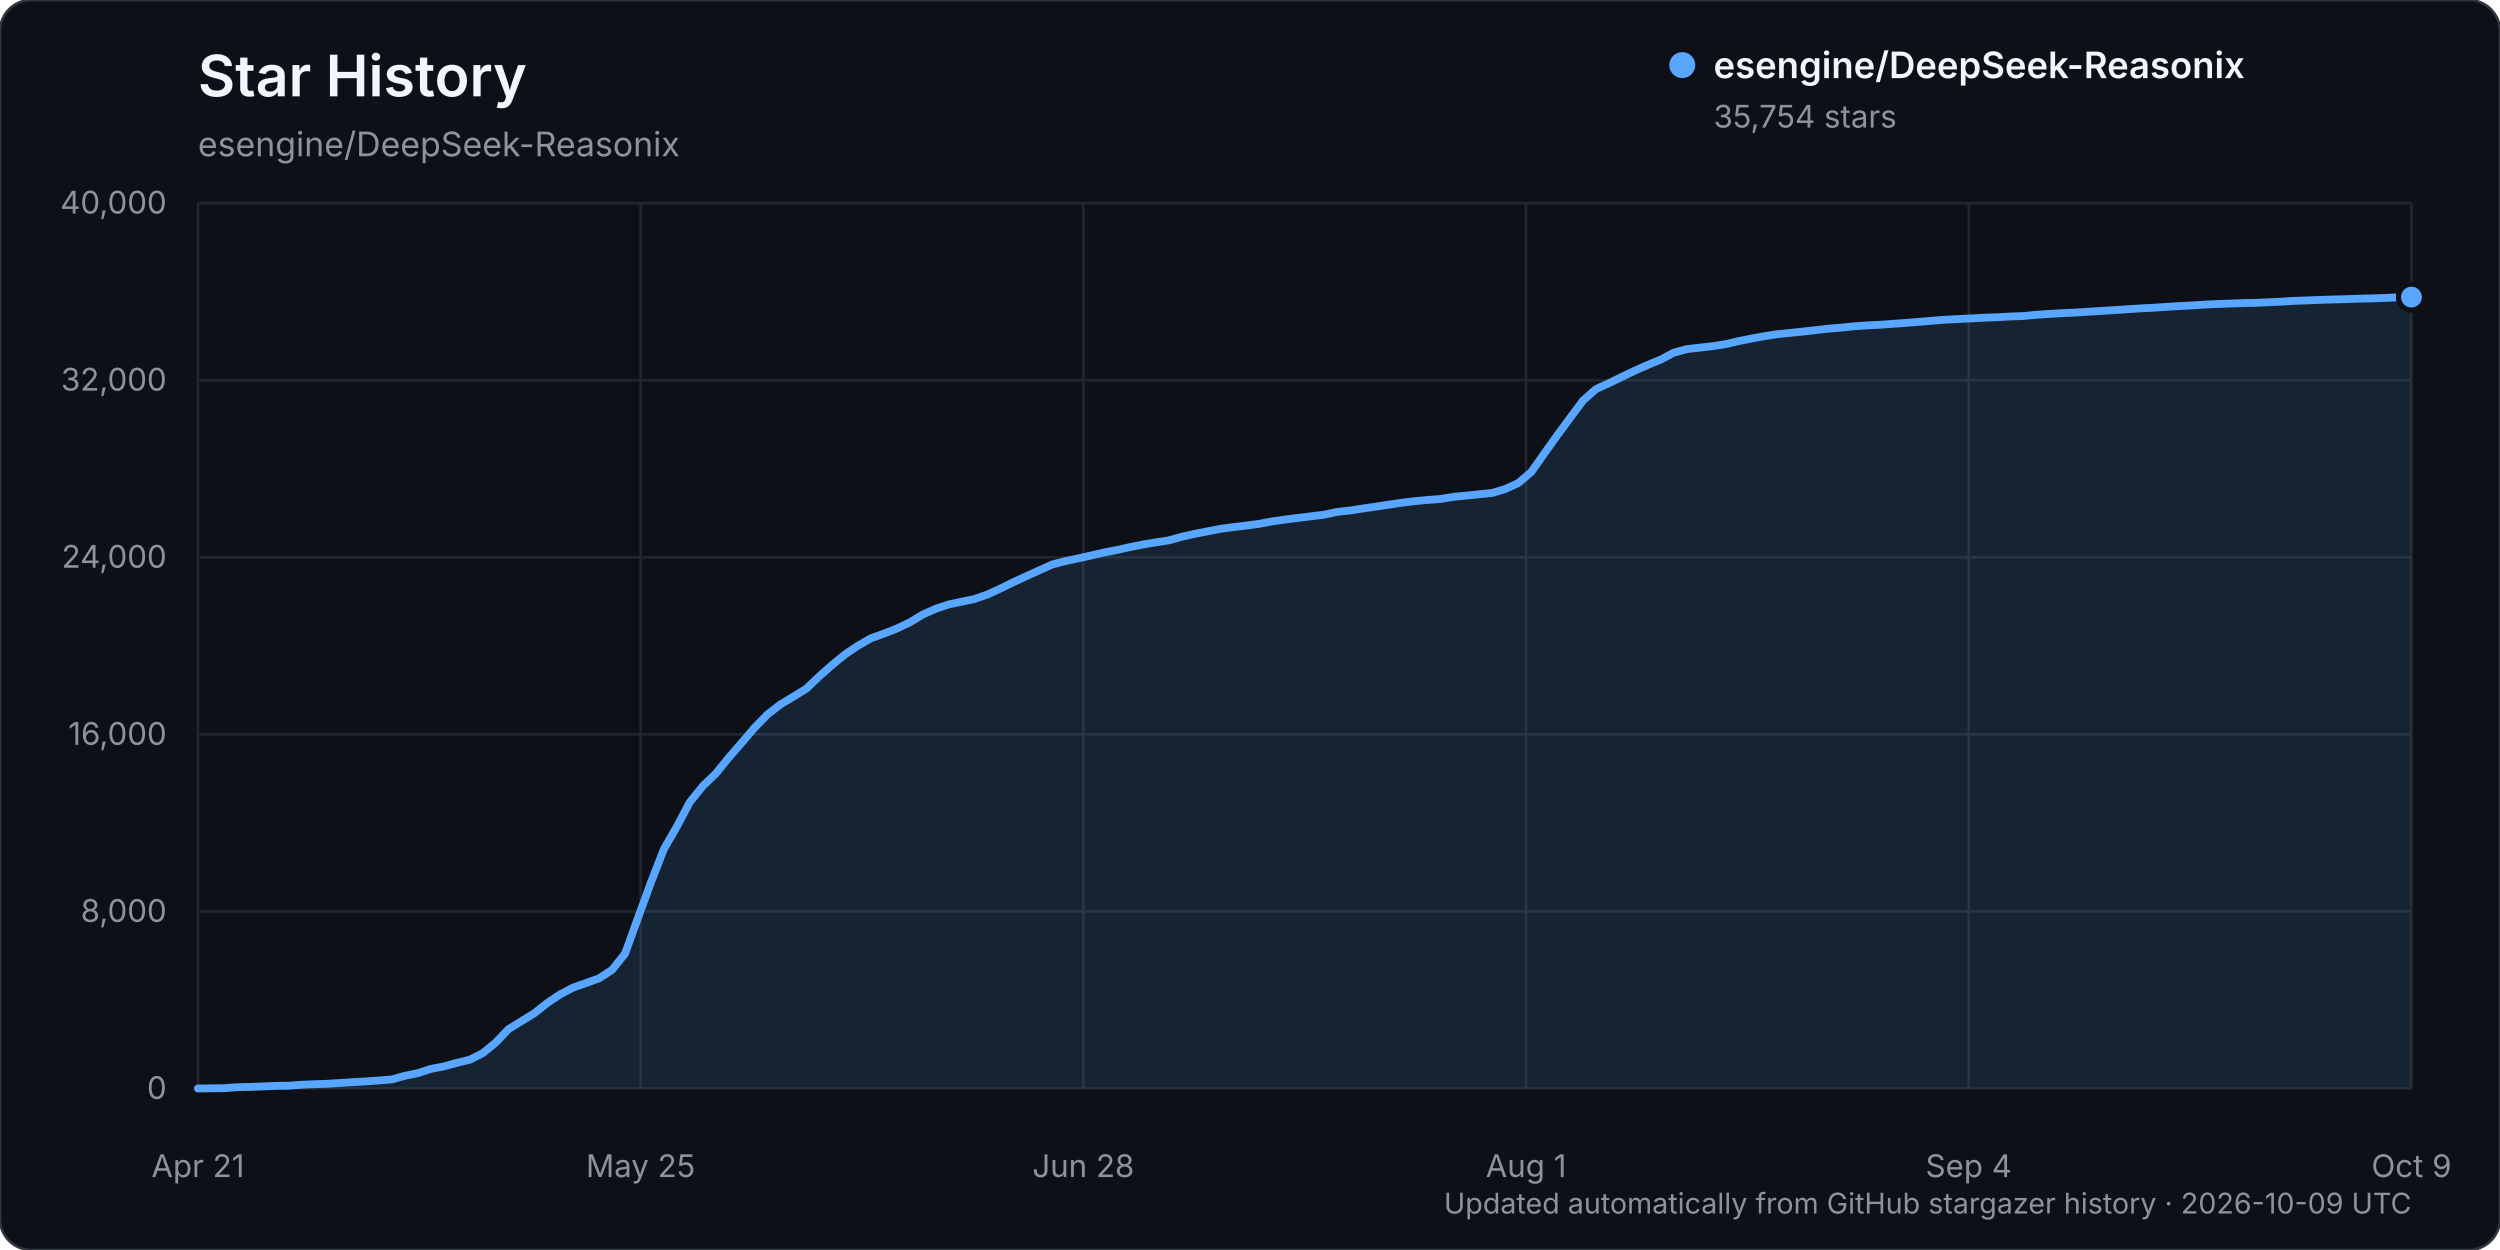
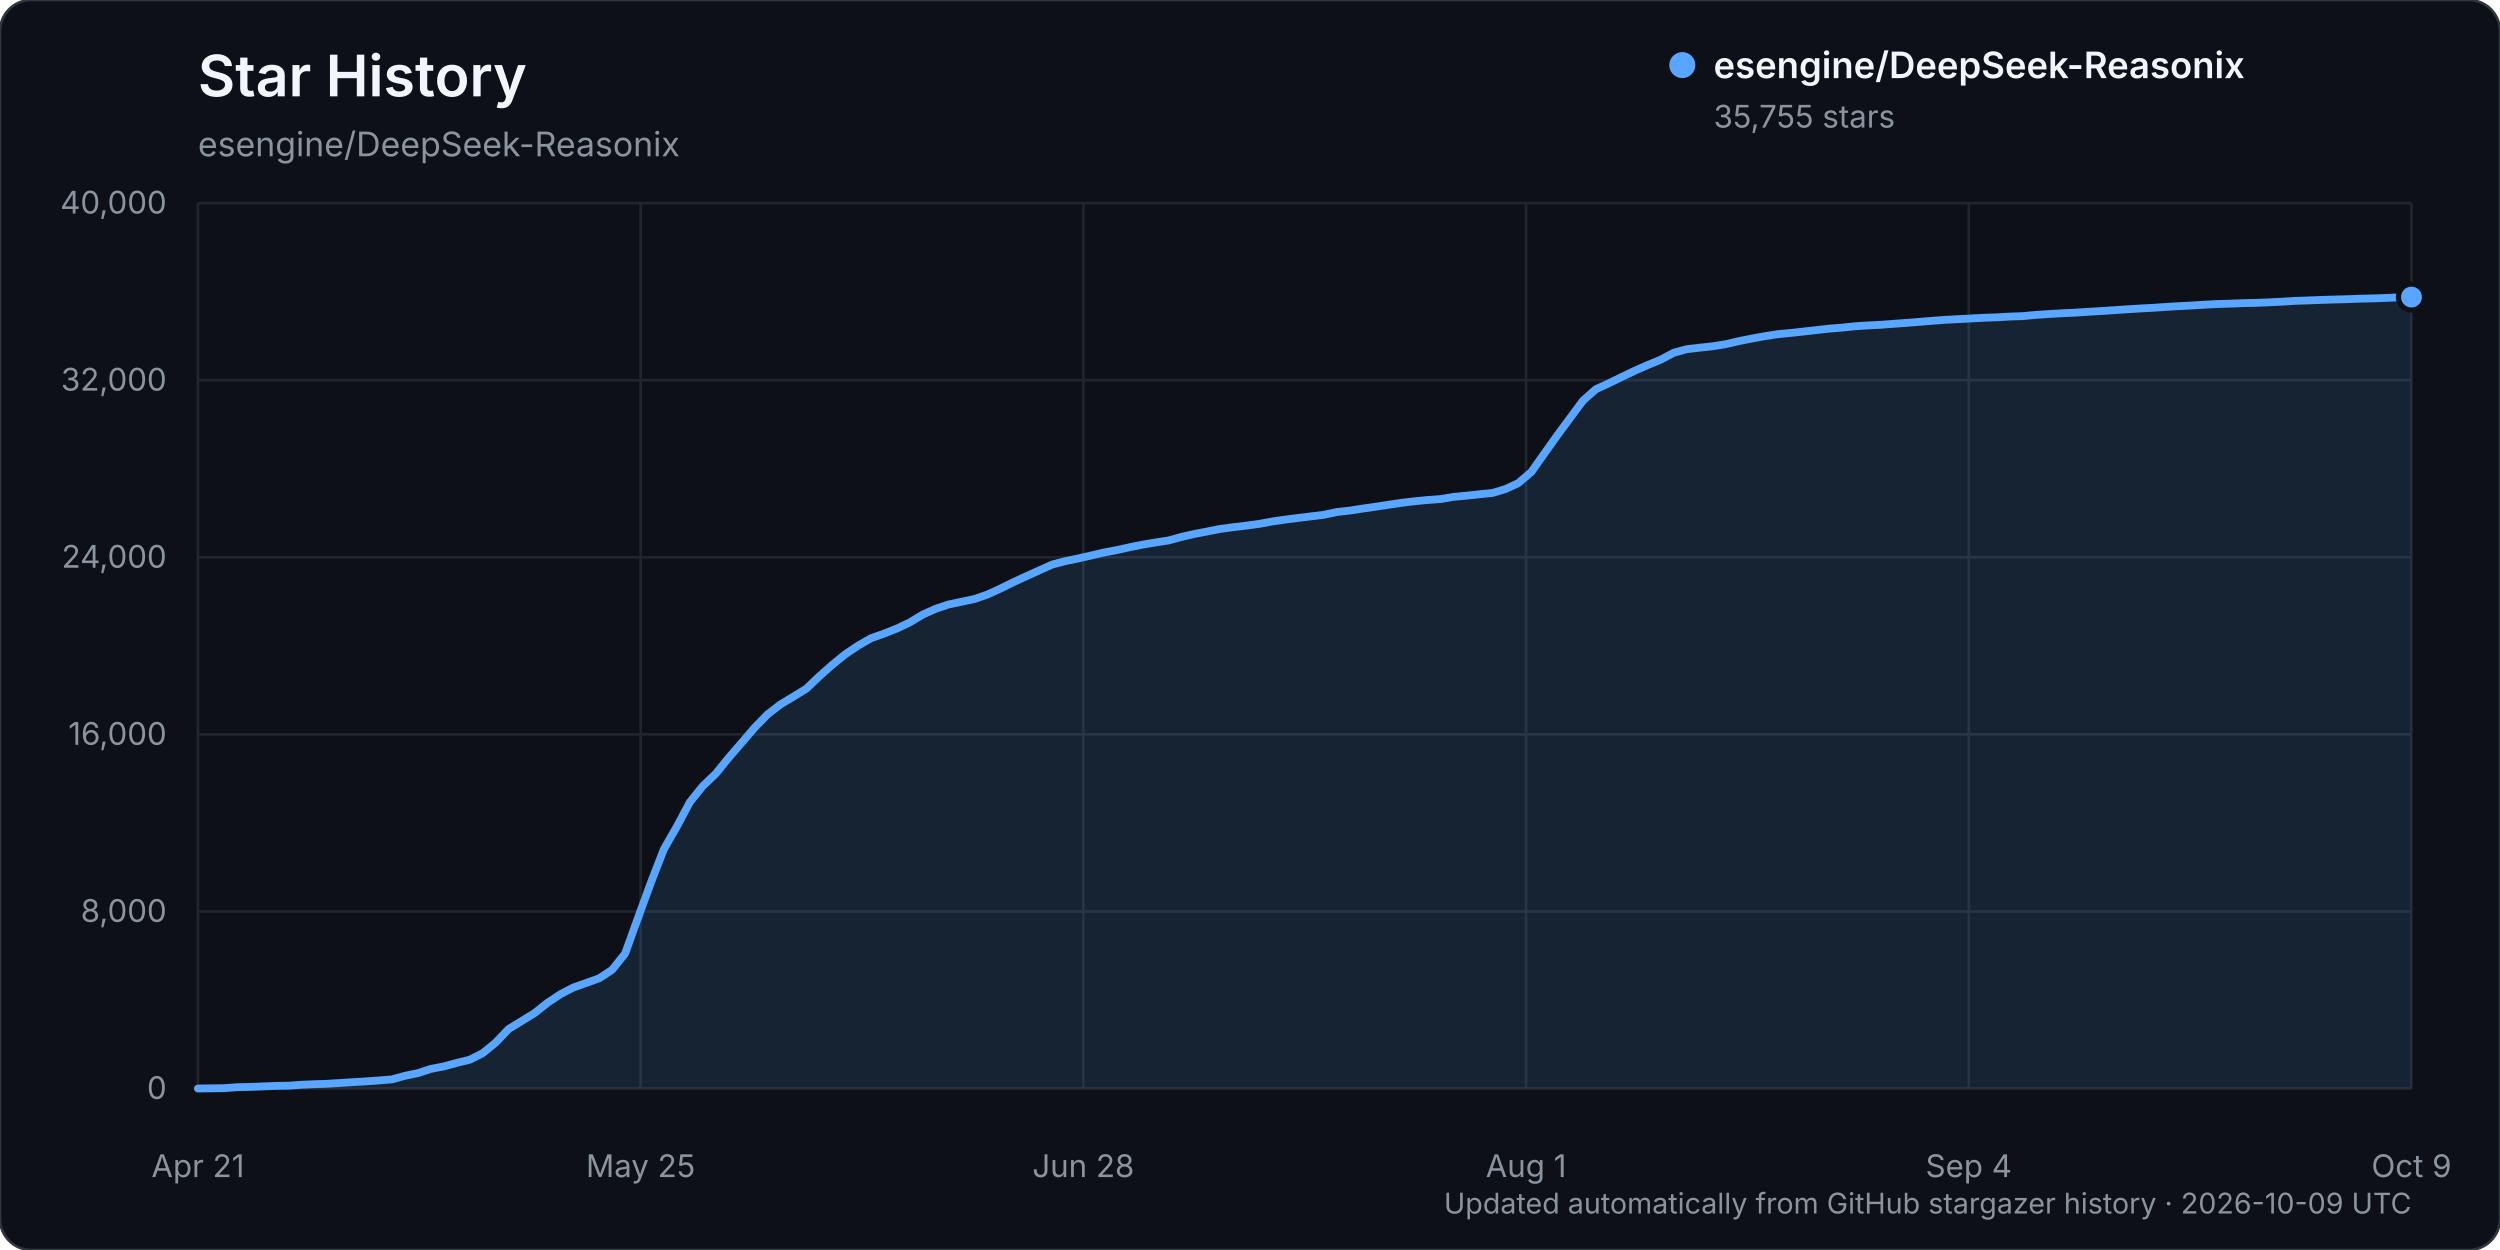
<svg xmlns="http://www.w3.org/2000/svg" width="960" height="480" viewBox="0 0 960 480" role="img" aria-labelledby="title description">
  <rect width="960" height="480" rx="12" fill="#0d1117" stroke="#30363d" />
  <text x="76" y="37" fill="#f0f6fc" font-family="-apple-system, BlinkMacSystemFont, 'Segoe UI', sans-serif" font-size="22" font-weight="600">Star History</text>
  <text x="76" y="60" fill="#8b949e" font-family="-apple-system, BlinkMacSystemFont, 'Segoe UI', sans-serif" font-size="13">esengine/DeepSeek-Reasonix</text>
  <g font-family="-apple-system, BlinkMacSystemFont, 'Segoe UI', sans-serif">
    <line x1="76" y1="418.00" x2="926" y2="418.00" stroke="#21262d" stroke-width="1" />
    <text x="64" y="422.00" text-anchor="end" fill="#8b949e" font-size="12">0</text>
    <line x1="76" y1="350.00" x2="926" y2="350.00" stroke="#21262d" stroke-width="1" />
    <text x="64" y="354.00" text-anchor="end" fill="#8b949e" font-size="12">8,000</text>
    <line x1="76" y1="282.00" x2="926" y2="282.00" stroke="#21262d" stroke-width="1" />
    <text x="64" y="286.00" text-anchor="end" fill="#8b949e" font-size="12">16,000</text>
    <line x1="76" y1="214.00" x2="926" y2="214.00" stroke="#21262d" stroke-width="1" />
    <text x="64" y="218.00" text-anchor="end" fill="#8b949e" font-size="12">24,000</text>
    <line x1="76" y1="146.00" x2="926" y2="146.00" stroke="#21262d" stroke-width="1" />
    <text x="64" y="150.00" text-anchor="end" fill="#8b949e" font-size="12">32,000</text>
    <line x1="76" y1="78.00" x2="926" y2="78.00" stroke="#21262d" stroke-width="1" />
    <text x="64" y="82.00" text-anchor="end" fill="#8b949e" font-size="12">40,000</text>
    <line x1="76.00" y1="78" x2="76.00" y2="418" stroke="#21262d" stroke-width="1" />
    <text x="76.00" y="452" text-anchor="middle" fill="#8b949e" font-size="12">Apr 21</text>
    <line x1="246.00" y1="78" x2="246.00" y2="418" stroke="#21262d" stroke-width="1" />
    <text x="246.00" y="452" text-anchor="middle" fill="#8b949e" font-size="12">May 25</text>
    <line x1="416.00" y1="78" x2="416.00" y2="418" stroke="#21262d" stroke-width="1" />
    <text x="416.00" y="452" text-anchor="middle" fill="#8b949e" font-size="12">Jun 28</text>
    <line x1="586.00" y1="78" x2="586.00" y2="418" stroke="#21262d" stroke-width="1" />
    <text x="586.00" y="452" text-anchor="middle" fill="#8b949e" font-size="12">Aug 1</text>
    <line x1="756.00" y1="78" x2="756.00" y2="418" stroke="#21262d" stroke-width="1" />
    <text x="756.00" y="452" text-anchor="middle" fill="#8b949e" font-size="12">Sep 4</text>
    <line x1="926.00" y1="78" x2="926.00" y2="418" stroke="#21262d" stroke-width="1" />
    <text x="926.00" y="452" text-anchor="middle" fill="#8b949e" font-size="12">Oct 9</text>
-     <path d="M76.00,417.99 L85.94,417.86 L90.91,417.49 L95.88,417.38 L100.85,417.19 L105.82,416.99 L110.80,416.90 L115.77,416.55 L120.74,416.33 L125.71,416.17 L130.68,415.86 L135.65,415.54 L140.62,415.25 L145.59,414.89 L150.56,414.48 L155.53,413.10 L160.50,412.08 L165.47,410.45 L170.44,409.50 L175.42,408.14 L180.39,406.93 L185.36,404.43 L190.33,400.37 L195.30,395.16 L200.27,392.11 L205.24,389.05 L210.21,385.11 L215.18,381.78 L220.15,379.20 L225.12,377.45 L230.09,375.66 L235.06,372.41 L240.04,366.15 L245.01,352.40 L249.98,338.81 L254.95,326.03 L259.92,317.39 L264.89,308.04 L269.86,301.86 L274.83,297.11 L279.80,290.99 L284.77,285.26 L289.74,279.45 L294.71,274.34 L299.68,270.50 L304.65,267.52 L309.63,264.45 L314.60,259.71 L319.57,255.30 L324.54,251.26 L329.51,247.92 L334.48,245.08 L339.45,243.30 L344.42,241.34 L349.39,238.98 L354.36,235.97 L359.33,233.76 L364.30,232.10 L369.27,231.05 L374.25,230.00 L379.22,228.27 L384.19,225.99 L389.16,223.54 L394.13,221.25 L399.10,219.00 L404.07,216.76 L409.04,215.47 L414.01,214.43 L418.98,213.30 L423.95,212.15 L428.92,211.20 L433.89,210.09 L438.87,209.09 L443.84,208.26 L448.81,207.50 L453.78,206.12 L458.75,205.00 L463.72,204.03 L468.69,203.06 L473.66,202.40 L478.63,201.81 L483.60,201.14 L488.57,200.21 L493.54,199.49 L498.51,198.86 L503.49,198.25 L508.46,197.65 L513.43,196.57 L518.40,196.04 L523.37,195.26 L528.34,194.54 L533.31,193.79 L538.28,193.05 L543.25,192.45 L548.22,191.98 L553.19,191.61 L558.16,190.78 L563.13,190.31 L568.11,189.78 L573.08,189.28 L578.05,187.79 L583.02,185.49 L587.99,181.27 L592.96,174.22 L597.93,167.24 L602.90,160.52 L607.87,153.82 L612.84,149.42 L617.81,147.15 L622.78,144.72 L627.75,142.34 L632.73,140.14 L637.70,138.09 L642.67,135.45 L647.64,134.07 L652.61,133.50 L657.58,132.95 L662.55,132.17 L667.52,131.01 L672.49,130.02 L677.46,129.11 L682.43,128.33 L687.40,127.84 L692.37,127.32 L697.35,126.75 L702.32,126.19 L707.29,125.79 L712.26,125.26 L717.23,124.94 L722.20,124.70 L727.17,124.32 L732.14,123.97 L737.11,123.57 L742.08,123.15 L747.05,122.77 L752.02,122.52 L756.99,122.27 L761.96,122.00 L766.94,121.82 L771.91,121.54 L776.88,121.36 L781.85,120.88 L786.82,120.55 L791.79,120.26 L796.76,120.04 L801.73,119.71 L806.70,119.41 L811.67,119.10 L816.64,118.76 L821.61,118.45 L826.58,118.19 L831.56,117.85 L836.53,117.54 L841.50,117.30 L846.47,116.98 L851.44,116.73 L856.41,116.57 L861.38,116.38 L866.35,116.28 L871.32,116.06 L876.29,115.82 L881.26,115.51 L886.23,115.35 L891.20,115.15 L896.18,114.99 L901.15,114.87 L906.12,114.68 L911.09,114.57 L916.06,114.40 L921.03,114.17 L926.00,114.09 L926.00,418.00 L76.00,418.00 Z" fill="#58a6ff" opacity="0.12" />
-     <path d="M76.00,417.99 L85.94,417.86 L90.91,417.49 L95.88,417.38 L100.85,417.19 L105.82,416.99 L110.80,416.90 L115.77,416.55 L120.74,416.33 L125.71,416.17 L130.68,415.86 L135.65,415.54 L140.62,415.25 L145.59,414.89 L150.56,414.48 L155.53,413.10 L160.50,412.08 L165.47,410.45 L170.44,409.50 L175.42,408.14 L180.39,406.93 L185.36,404.43 L190.33,400.37 L195.30,395.16 L200.27,392.11 L205.24,389.05 L210.21,385.11 L215.18,381.78 L220.15,379.20 L225.12,377.45 L230.09,375.66 L235.06,372.41 L240.04,366.15 L245.01,352.40 L249.98,338.81 L254.95,326.03 L259.92,317.39 L264.89,308.04 L269.86,301.86 L274.83,297.11 L279.80,290.99 L284.77,285.26 L289.74,279.45 L294.71,274.34 L299.68,270.50 L304.65,267.52 L309.63,264.45 L314.60,259.71 L319.57,255.30 L324.54,251.26 L329.51,247.92 L334.48,245.08 L339.45,243.30 L344.42,241.34 L349.39,238.98 L354.36,235.97 L359.33,233.76 L364.30,232.10 L369.27,231.05 L374.25,230.00 L379.22,228.27 L384.19,225.99 L389.16,223.54 L394.13,221.25 L399.10,219.00 L404.07,216.76 L409.04,215.47 L414.01,214.43 L418.98,213.30 L423.95,212.15 L428.92,211.20 L433.89,210.09 L438.87,209.09 L443.84,208.26 L448.81,207.50 L453.78,206.12 L458.75,205.00 L463.72,204.03 L468.69,203.06 L473.66,202.40 L478.63,201.81 L483.60,201.14 L488.57,200.21 L493.54,199.49 L498.51,198.86 L503.49,198.25 L508.46,197.65 L513.43,196.57 L518.40,196.04 L523.37,195.26 L528.34,194.54 L533.31,193.79 L538.28,193.05 L543.25,192.45 L548.22,191.98 L553.19,191.61 L558.16,190.78 L563.13,190.31 L568.11,189.78 L573.08,189.28 L578.05,187.79 L583.02,185.49 L587.99,181.27 L592.96,174.22 L597.93,167.24 L602.90,160.52 L607.87,153.82 L612.84,149.42 L617.81,147.15 L622.78,144.72 L627.75,142.34 L632.73,140.14 L637.70,138.09 L642.67,135.45 L647.64,134.07 L652.61,133.50 L657.58,132.95 L662.55,132.17 L667.52,131.01 L672.49,130.02 L677.46,129.11 L682.43,128.33 L687.40,127.84 L692.37,127.32 L697.35,126.75 L702.32,126.19 L707.29,125.79 L712.26,125.26 L717.23,124.94 L722.20,124.70 L727.17,124.32 L732.14,123.97 L737.11,123.57 L742.08,123.15 L747.05,122.77 L752.02,122.52 L756.99,122.27 L761.96,122.00 L766.94,121.82 L771.91,121.54 L776.88,121.36 L781.85,120.88 L786.82,120.55 L791.79,120.26 L796.76,120.04 L801.73,119.71 L806.70,119.41 L811.67,119.10 L816.64,118.76 L821.61,118.45 L826.58,118.19 L831.56,117.85 L836.53,117.54 L841.50,117.30 L846.47,116.98 L851.44,116.73 L856.41,116.57 L861.38,116.38 L866.35,116.28 L871.32,116.06 L876.29,115.82 L881.26,115.51 L886.23,115.35 L891.20,115.15 L896.18,114.99 L901.15,114.87 L906.12,114.68 L911.09,114.57 L916.06,114.40 L921.03,114.17 L926.00,114.09" fill="none" stroke="#58a6ff" stroke-width="3" stroke-linecap="round" stroke-linejoin="round" />
-     <circle cx="926.00" cy="114.09" r="5" fill="#58a6ff" stroke="#0d1117" stroke-width="2" />
+     <path d="M76.00,417.99 L85.94,417.86 L90.91,417.49 L95.88,417.38 L100.85,417.19 L105.82,416.99 L110.80,416.90 L115.77,416.55 L120.74,416.33 L125.71,416.17 L130.68,415.86 L135.65,415.54 L140.62,415.25 L145.59,414.89 L150.56,414.48 L155.53,413.10 L160.50,412.08 L165.47,410.45 L170.44,409.50 L175.42,408.14 L180.39,406.93 L185.36,404.43 L190.33,400.37 L195.30,395.16 L200.27,392.11 L205.24,389.05 L210.21,385.11 L215.18,381.79 L220.15,379.21 L225.12,377.45 L230.09,375.67 L235.06,372.41 L240.04,366.16 L245.01,352.41 L249.98,338.82 L254.95,326.04 L259.92,317.39 L264.89,308.05 L269.86,301.87 L274.83,297.12 L279.80,291.00 L284.77,285.26 L289.74,279.46 L294.71,274.35 L299.68,270.51 L304.65,267.52 L309.63,264.46 L314.60,259.72 L319.57,255.31 L324.54,251.27 L329.51,247.93 L334.48,245.08 L339.45,243.31 L344.42,241.35 L349.39,238.99 L354.36,235.98 L359.33,233.77 L364.30,232.11 L369.27,231.06 L374.25,230.01 L379.22,228.28 L384.19,226.00 L389.16,223.55 L394.13,221.26 L399.10,219.01 L404.07,216.78 L409.04,215.49 L414.01,214.45 L418.98,213.32 L423.95,212.16 L428.92,211.22 L433.89,210.12 L438.87,209.11 L443.84,208.29 L448.81,207.52 L453.78,206.15 L458.75,205.02 L463.72,204.06 L468.69,203.09 L473.66,202.42 L478.63,201.84 L483.60,201.16 L488.57,200.24 L493.54,199.52 L498.51,198.89 L503.49,198.28 L508.46,197.67 L513.43,196.60 L518.40,196.06 L523.37,195.28 L528.34,194.57 L533.31,193.81 L538.28,193.07 L543.25,192.48 L548.22,192.00 L553.19,191.64 L558.16,190.80 L563.13,190.34 L568.11,189.80 L573.08,189.31 L578.05,187.82 L583.02,185.52 L587.99,181.30 L592.96,174.25 L597.93,167.27 L602.90,160.54 L607.87,153.85 L612.84,149.44 L617.81,147.17 L622.78,144.74 L627.75,142.36 L632.73,140.17 L637.70,138.12 L642.67,135.48 L647.64,134.10 L652.61,133.52 L657.58,132.98 L662.55,132.20 L667.52,131.04 L672.49,130.05 L677.46,129.14 L682.43,128.35 L687.40,127.87 L692.37,127.34 L697.35,126.77 L702.32,126.21 L707.29,125.81 L712.26,125.29 L717.23,124.96 L722.20,124.72 L727.17,124.34 L732.14,123.99 L737.11,123.59 L742.08,123.18 L747.05,122.80 L752.02,122.55 L756.99,122.29 L761.96,122.02 L766.94,121.84 L771.91,121.56 L776.88,121.38 L781.85,120.91 L786.82,120.58 L791.79,120.29 L796.76,120.07 L801.73,119.74 L806.70,119.44 L811.67,119.12 L816.64,118.78 L821.61,118.48 L826.58,118.21 L831.56,117.87 L836.53,117.57 L841.50,117.32 L846.47,117.01 L851.44,116.75 L856.41,116.60 L861.38,116.40 L866.35,116.30 L871.32,116.09 L876.29,115.85 L881.26,115.54 L886.23,115.37 L891.20,115.18 L896.18,115.02 L901.15,114.90 L906.12,114.70 L911.09,114.59 L916.06,114.42 L921.03,114.19 L926.00,114.08 L926.00,418.00 L76.00,418.00 Z" fill="#58a6ff" opacity="0.12" />
+     <path d="M76.00,417.99 L85.94,417.86 L90.91,417.49 L95.88,417.38 L100.85,417.19 L105.82,416.99 L110.80,416.90 L115.77,416.55 L120.74,416.33 L125.71,416.17 L130.68,415.86 L135.65,415.54 L140.62,415.25 L145.59,414.89 L150.56,414.48 L155.53,413.10 L160.50,412.08 L165.47,410.45 L170.44,409.50 L175.42,408.14 L180.39,406.93 L185.36,404.43 L190.33,400.37 L195.30,395.16 L200.27,392.11 L205.24,389.05 L210.21,385.11 L215.18,381.79 L220.15,379.21 L225.12,377.45 L230.09,375.67 L235.06,372.41 L240.04,366.16 L245.01,352.41 L249.98,338.82 L254.95,326.04 L259.92,317.39 L264.89,308.05 L269.86,301.87 L274.83,297.12 L279.80,291.00 L284.77,285.26 L289.74,279.46 L294.71,274.35 L299.68,270.51 L304.65,267.52 L309.63,264.46 L314.60,259.72 L319.57,255.31 L324.54,251.27 L329.51,247.93 L334.48,245.08 L339.45,243.31 L344.42,241.35 L349.39,238.99 L354.36,235.98 L359.33,233.77 L364.30,232.11 L369.27,231.06 L374.25,230.01 L379.22,228.28 L384.19,226.00 L389.16,223.55 L394.13,221.26 L399.10,219.01 L404.07,216.78 L409.04,215.49 L414.01,214.45 L418.98,213.32 L423.95,212.16 L428.92,211.22 L433.89,210.12 L438.87,209.11 L443.84,208.29 L448.81,207.52 L453.78,206.15 L458.75,205.02 L463.72,204.06 L468.69,203.09 L473.66,202.42 L478.63,201.84 L483.60,201.16 L488.57,200.24 L493.54,199.52 L498.51,198.89 L503.49,198.28 L508.46,197.67 L513.43,196.60 L518.40,196.06 L523.37,195.28 L528.34,194.57 L533.31,193.81 L538.28,193.07 L543.25,192.48 L548.22,192.00 L553.19,191.64 L558.16,190.80 L563.13,190.34 L568.11,189.80 L573.08,189.31 L578.05,187.82 L583.02,185.52 L587.99,181.30 L592.96,174.25 L597.93,167.27 L602.90,160.54 L607.87,153.85 L612.84,149.44 L617.81,147.17 L622.78,144.74 L627.75,142.36 L632.73,140.17 L637.70,138.12 L642.67,135.48 L647.64,134.10 L652.61,133.52 L657.58,132.98 L662.55,132.20 L667.52,131.04 L672.49,130.05 L677.46,129.14 L682.43,128.35 L687.40,127.87 L692.37,127.34 L697.35,126.77 L702.32,126.21 L707.29,125.81 L712.26,125.29 L717.23,124.96 L722.20,124.72 L727.17,124.34 L732.14,123.99 L737.11,123.59 L742.08,123.18 L747.05,122.80 L752.02,122.55 L756.99,122.29 L761.96,122.02 L766.94,121.84 L771.91,121.56 L776.88,121.38 L781.85,120.91 L786.82,120.58 L791.79,120.29 L796.76,120.07 L801.73,119.74 L806.70,119.44 L811.67,119.12 L816.64,118.78 L821.61,118.48 L826.58,118.21 L831.56,117.87 L836.53,117.57 L841.50,117.32 L846.47,117.01 L851.44,116.75 L856.41,116.60 L861.38,116.40 L866.35,116.30 L871.32,116.09 L876.29,115.85 L881.26,115.54 L886.23,115.37 L891.20,115.18 L896.18,115.02 L901.15,114.90 L906.12,114.70 L911.09,114.59 L916.06,114.42 L921.03,114.19 L926.00,114.08" fill="none" stroke="#58a6ff" stroke-width="3" stroke-linecap="round" stroke-linejoin="round" />
+     <circle cx="926.00" cy="114.08" r="5" fill="#58a6ff" stroke="#0d1117" stroke-width="2" />
    <g transform="translate(646, 25)">
      <circle cx="0" cy="0" r="5" fill="#58a6ff" />
      <text x="12" y="5" fill="#f0f6fc" font-size="14" font-weight="600">esengine/DeepSeek-Reasonix</text>
-       <text x="12" y="24" fill="#8b949e" font-size="12">35,754 stars</text>
+       <text x="12" y="24" fill="#8b949e" font-size="12">35,755 stars</text>
    </g>
    <text x="926" y="466" text-anchor="end" fill="#8b949e" font-size="11">Updated automatically from GitHub stargazer history · 2026-10-09 UTC</text>
  </g>
</svg>
